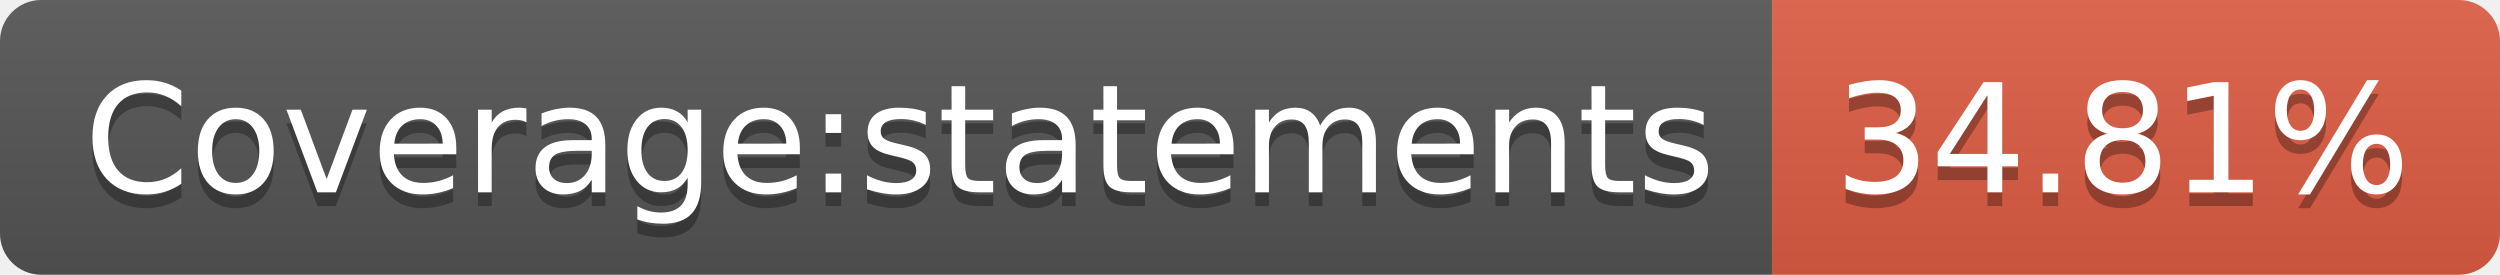
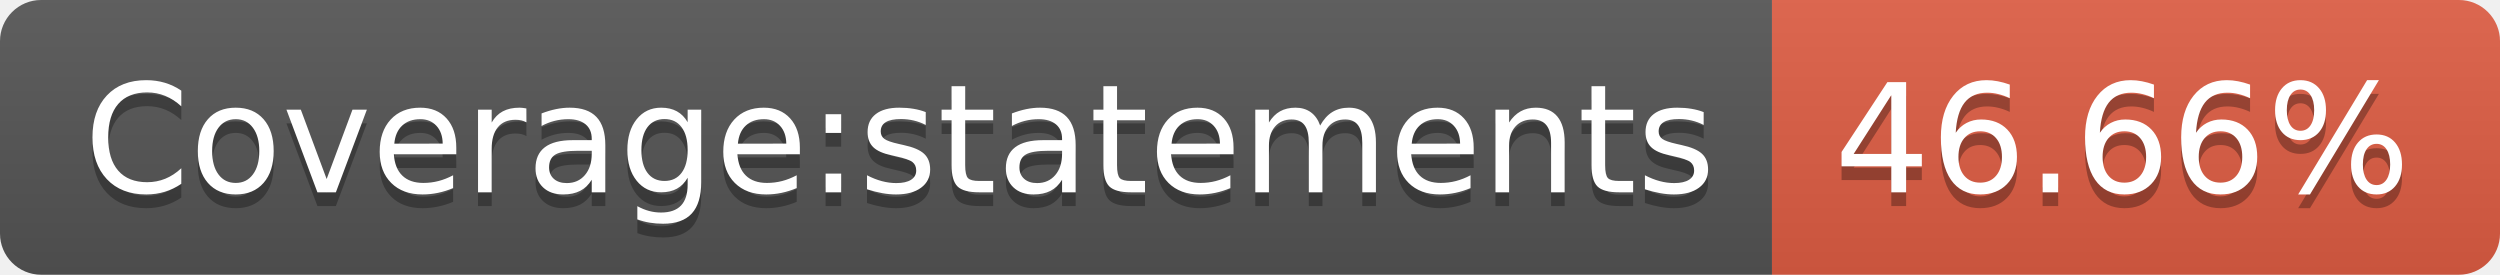
- <svg xmlns="http://www.w3.org/2000/svg" width="182" height="20" role="img" aria-label="Coverage:statements: 34.81%">
+ <svg xmlns="http://www.w3.org/2000/svg" width="182" height="20" role="img" aria-label="Coverage:statements: 46.66%">
  <linearGradient id="s" x2="0" y2="100%">
    <stop offset="0" stop-color="#bbb" stop-opacity=".1" />
    <stop offset="1" stop-opacity=".1" />
  </linearGradient>
  <clipPath id="r">
    <rect width="182" height="20" rx="3" fill="#fff" />
  </clipPath>
  <g clip-path="url(#r)">
    <rect width="129" height="20" fill="#555" />
    <rect x="129" width="53" height="20" fill="#e05d44" />
    <rect width="182" height="20" fill="url(#s)" />
  </g>
  <g fill="#fff" text-anchor="middle" font-family="Verdana,Geneva,DejaVu Sans,sans-serif" text-rendering="geometricPrecision" font-size="110">
    <text aria-hidden="true" x="655" y="150" fill="#010101" fill-opacity=".3" transform="scale(.1)" textLength="1190">Coverage:statements</text>
    <text x="655" y="140" transform="scale(.1)" fill="#fff" textLength="1190">Coverage:statements</text>
-     <text aria-hidden="true" x="1545" y="150" fill="#010101" fill-opacity=".3" transform="scale(.1)" textLength="430">34.81%</text>
-     <text x="1545" y="140" transform="scale(.1)" fill="#fff" textLength="430">34.81%</text>
+     <text aria-hidden="true" x="1545" y="150" fill="#010101" fill-opacity=".3" transform="scale(.1)" textLength="430">46.66%</text>
+     <text x="1545" y="140" transform="scale(.1)" fill="#fff" textLength="430">46.66%</text>
  </g>
</svg>
